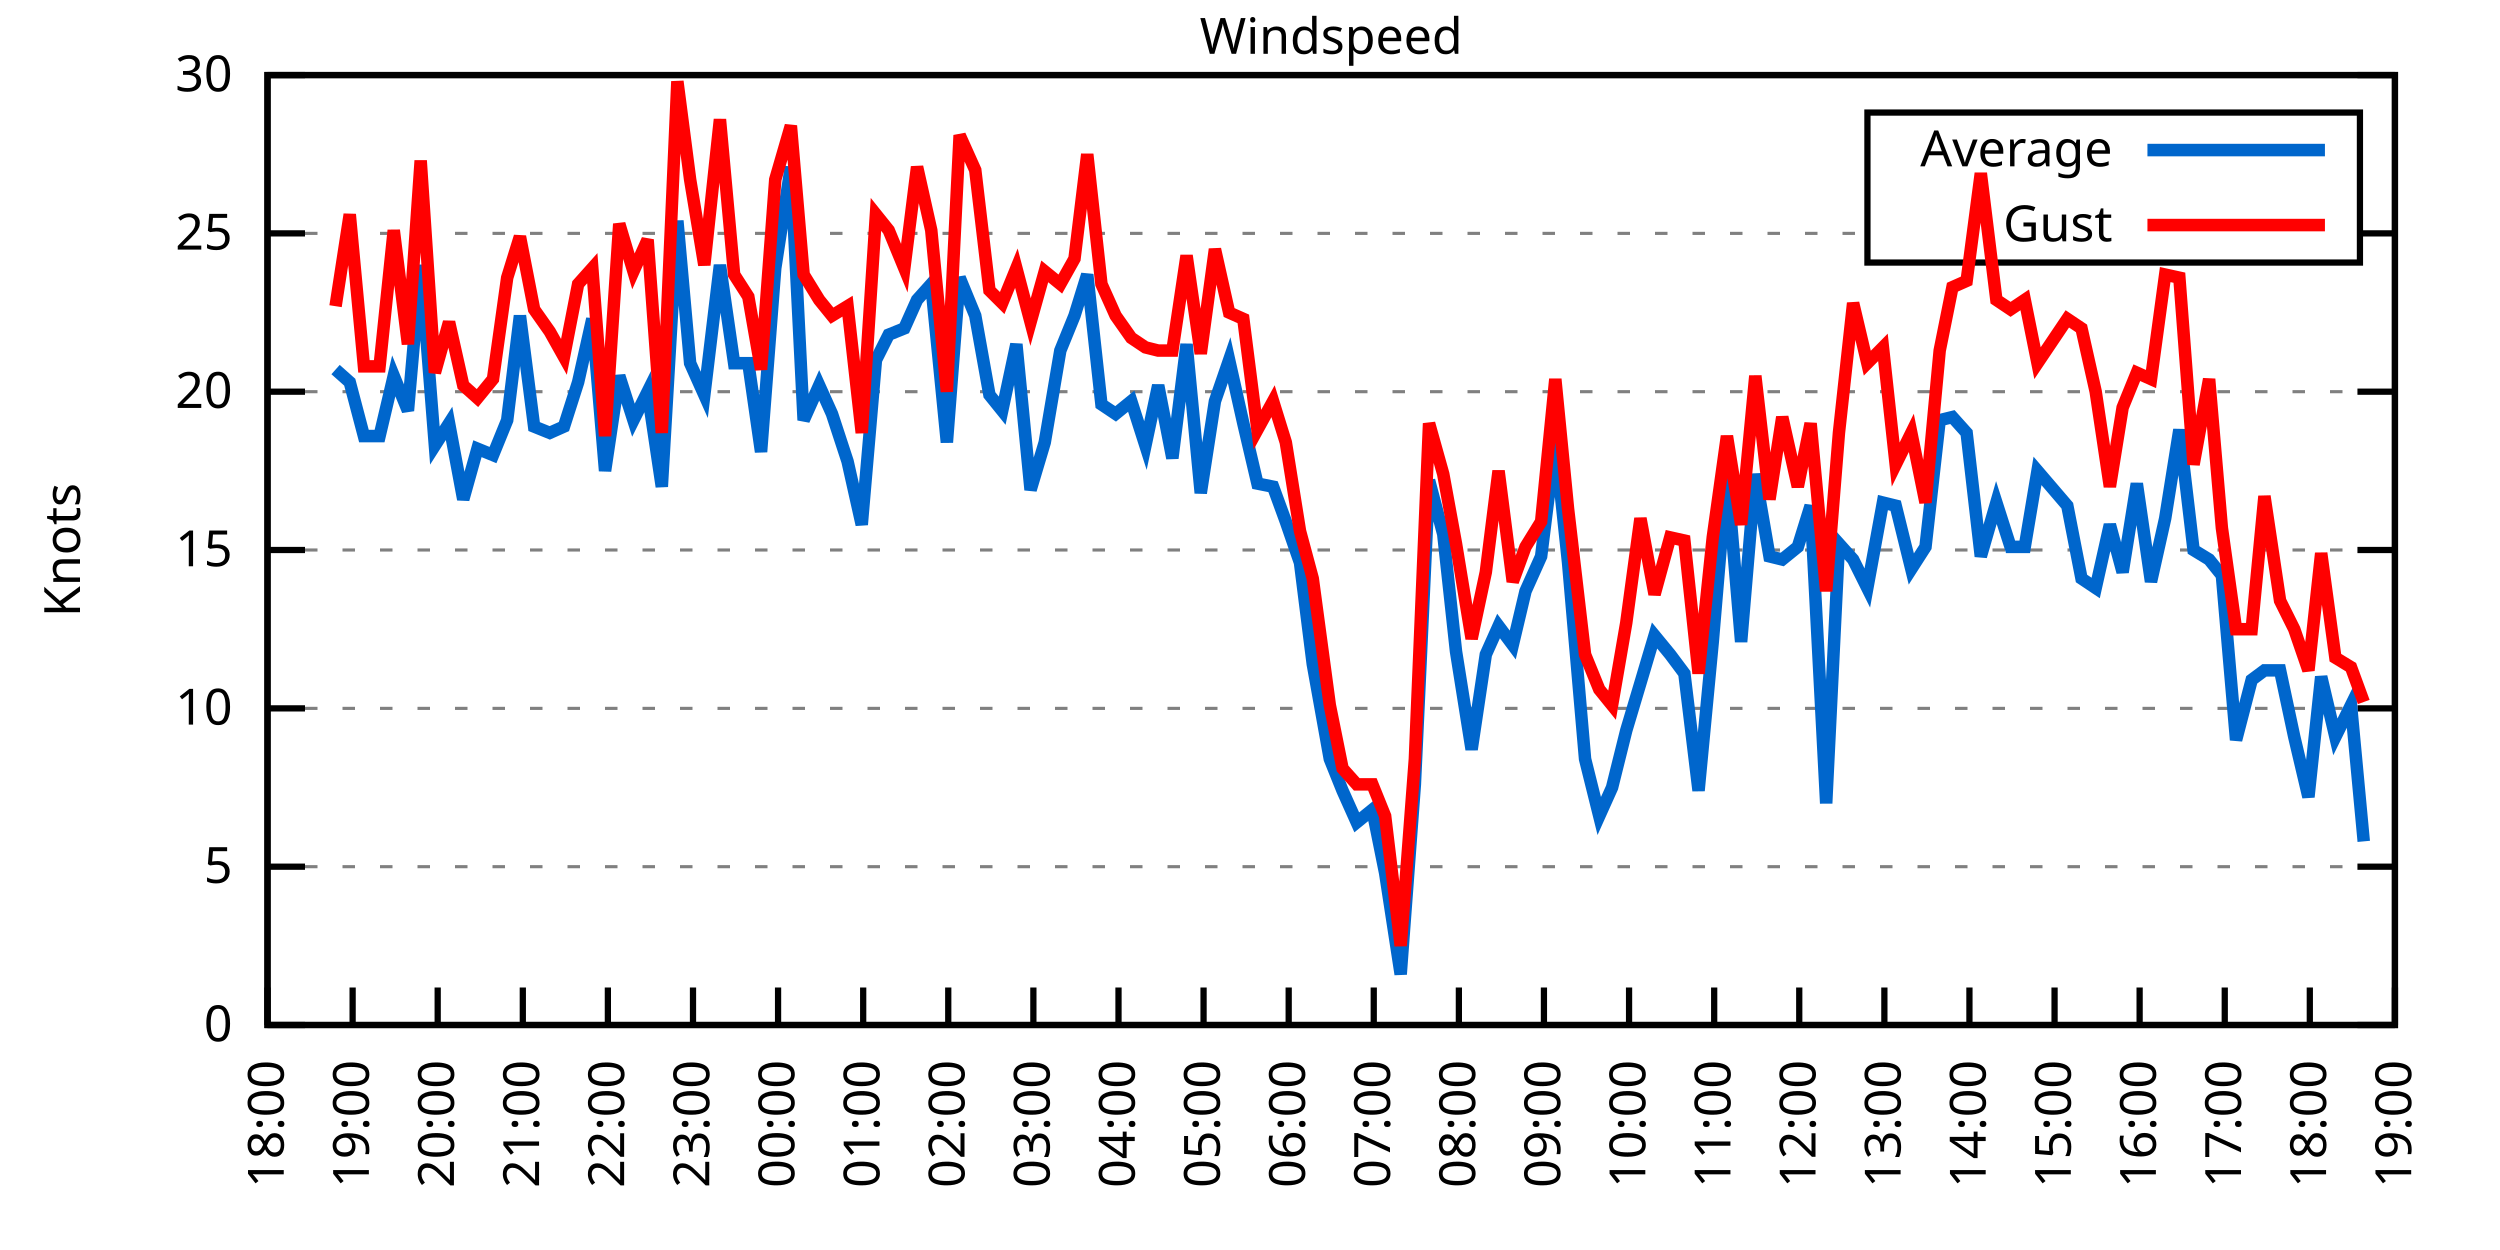
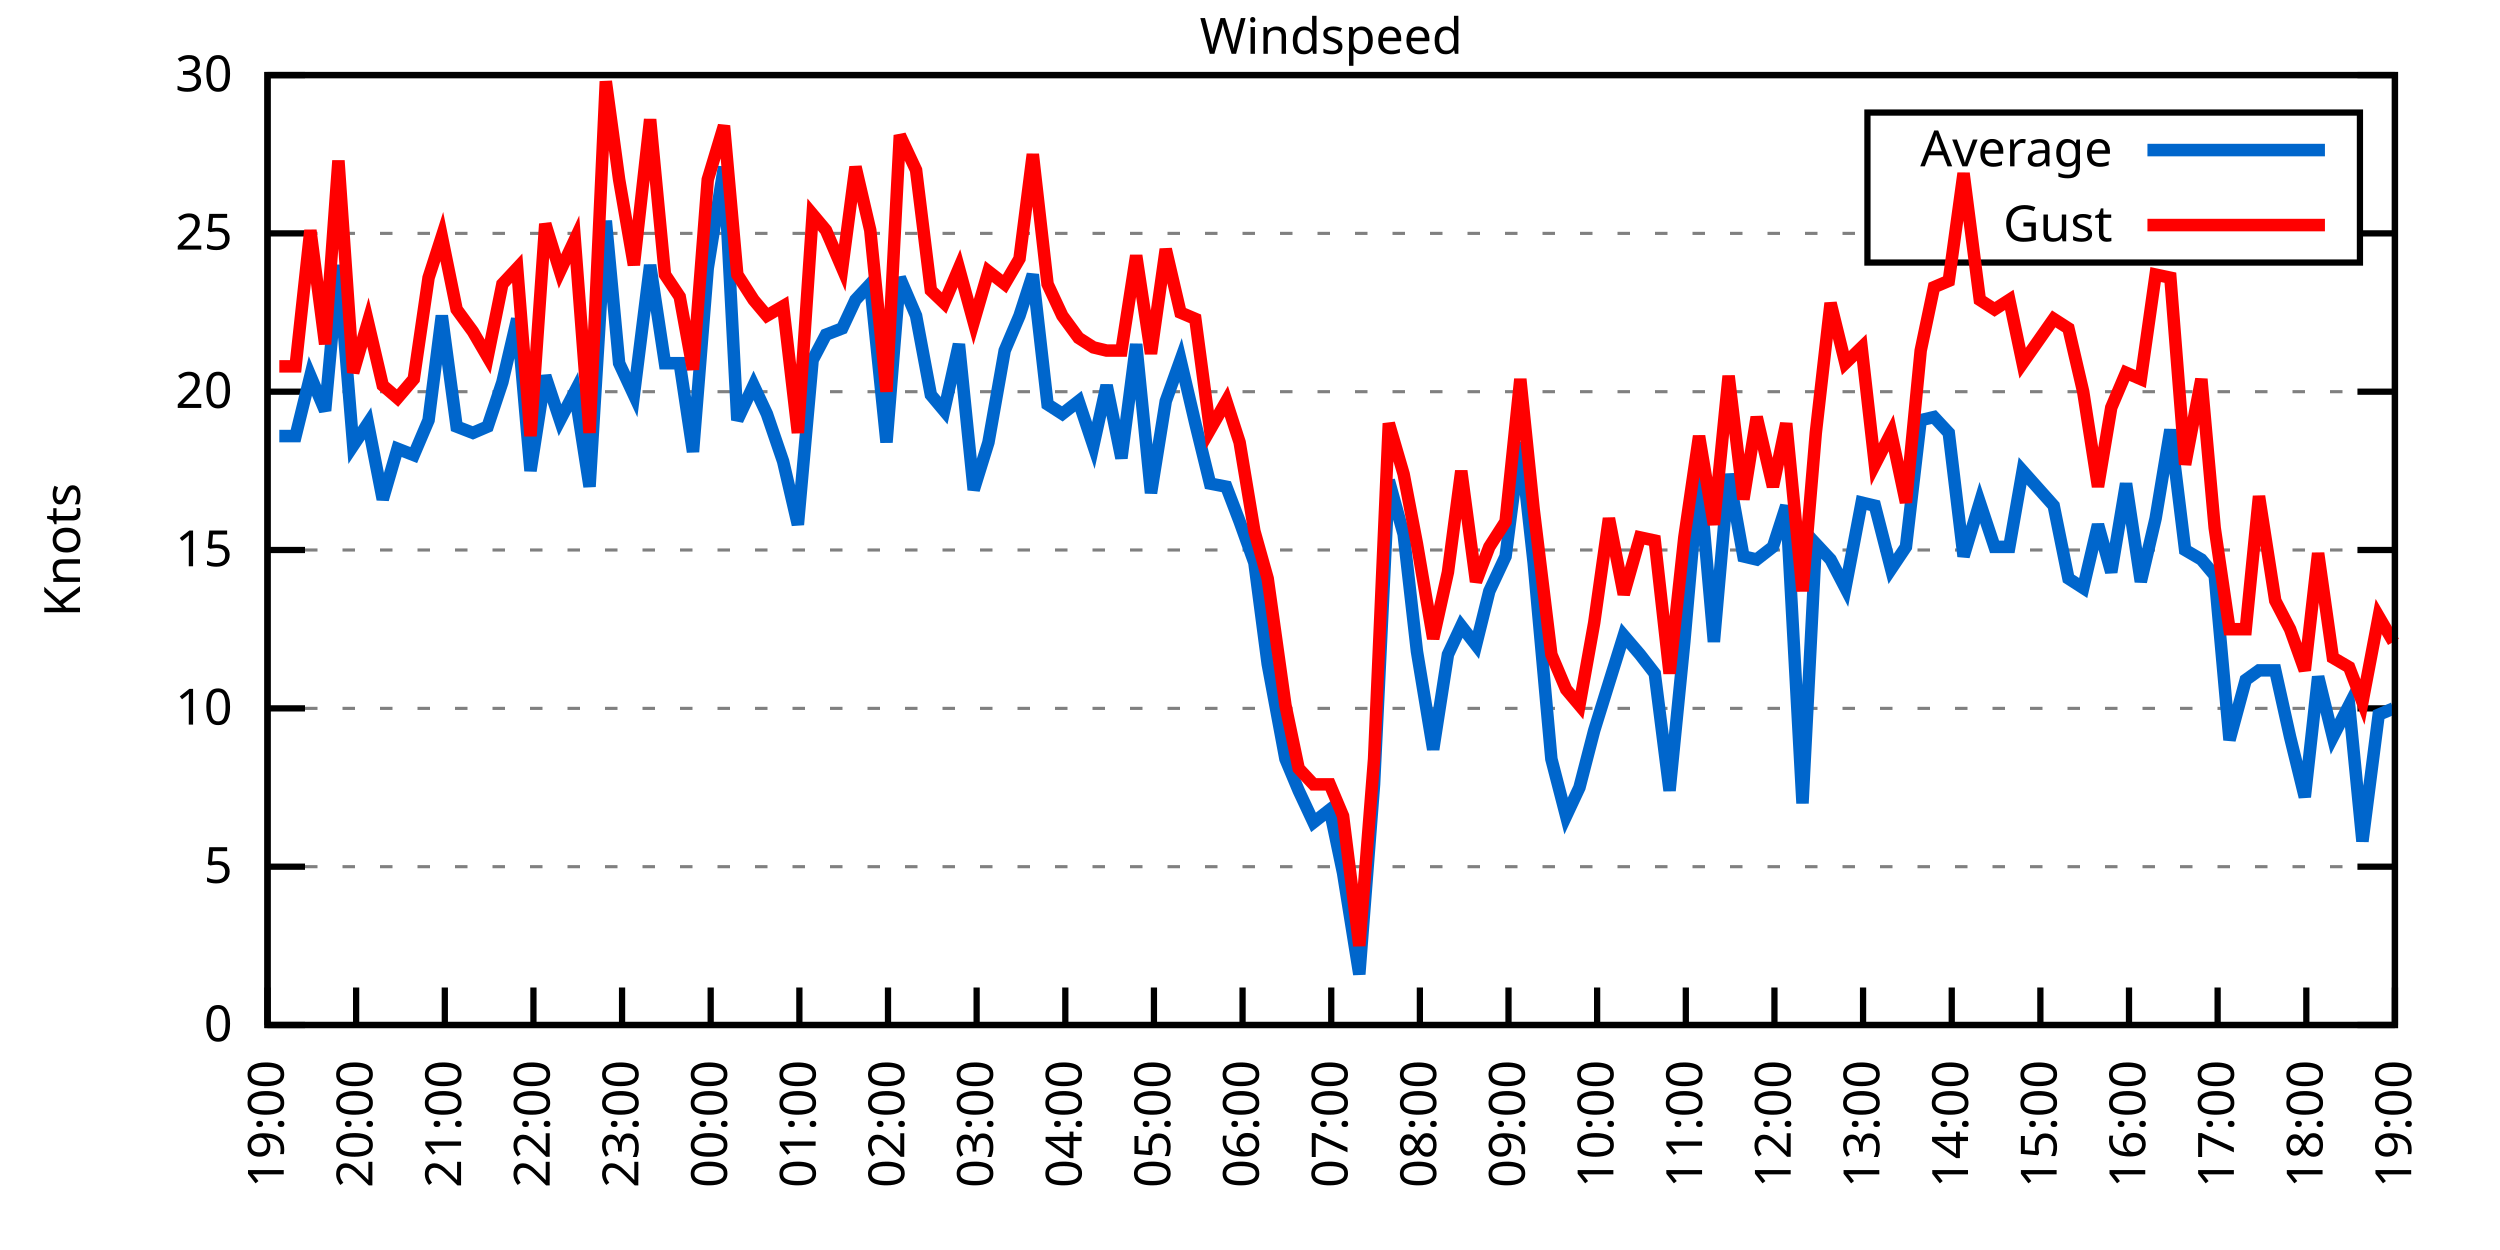
<svg xmlns="http://www.w3.org/2000/svg" xmlns:xlink="http://www.w3.org/1999/xlink" width="400" height="200" viewBox="0 0 400 200">
  <g id="gnuplot_canvas">
    <rect x="0" y="0" width="400" height="200" fill="none" />
    <defs>
      <circle id="gpDot" r="0.5" stroke-width="0.5" stroke="currentColor" />
      <path id="gpPt0" stroke-width="0.333" stroke="currentColor" d="M-1,0 h2 M0,-1 v2" />
      <path id="gpPt1" stroke-width="0.333" stroke="currentColor" d="M-1,-1 L1,1 M1,-1 L-1,1" />
      <path id="gpPt2" stroke-width="0.333" stroke="currentColor" d="M-1,0 L1,0 M0,-1 L0,1 M-1,-1 L1,1 M-1,1 L1,-1" />
      <rect id="gpPt3" stroke-width="0.333" stroke="currentColor" x="-1" y="-1" width="2" height="2" />
      <rect id="gpPt4" stroke-width="0.333" stroke="currentColor" fill="currentColor" x="-1" y="-1" width="2" height="2" />
      <circle id="gpPt5" stroke-width="0.333" stroke="currentColor" cx="0" cy="0" r="1" />
      <use xlink:href="#gpPt5" id="gpPt6" fill="currentColor" stroke="none" />
      <path id="gpPt7" stroke-width="0.333" stroke="currentColor" d="M0,-1.33 L-1.33,0.67 L1.33,0.67 z" />
      <use xlink:href="#gpPt7" id="gpPt8" fill="currentColor" stroke="none" />
      <use xlink:href="#gpPt7" id="gpPt9" stroke="currentColor" transform="rotate(180)" />
      <use xlink:href="#gpPt9" id="gpPt10" fill="currentColor" stroke="none" />
      <use xlink:href="#gpPt3" id="gpPt11" stroke="currentColor" transform="rotate(45)" />
      <use xlink:href="#gpPt11" id="gpPt12" fill="currentColor" stroke="none" />
      <path id="gpPt13" stroke-width="0.333" stroke="currentColor" d="M0,1.330 L1.265,0.411 L0.782,-1.067 L-0.782,-1.076 L-1.265,0.411 z" />
      <use xlink:href="#gpPt13" id="gpPt14" fill="currentColor" stroke="none" />
      <filter id="textbox" filterUnits="objectBoundingBox" x="0" y="0" height="1" width="1">
        <feFlood flood-color="white" flood-opacity="1" result="bgnd" />
        <feComposite in="SourceGraphic" in2="bgnd" operator="atop" />
      </filter>
      <filter id="greybox" filterUnits="objectBoundingBox" x="0" y="0" height="1" width="1">
        <feFlood flood-color="lightgrey" flood-opacity="1" result="grey" />
        <feComposite in="SourceGraphic" in2="grey" operator="atop" />
      </filter>
    </defs>
    <g fill="none" color="white" stroke="currentColor" stroke-width="1.00" stroke-linecap="butt" stroke-linejoin="miter">
</g>
    <g fill="none" color="black" stroke="currentColor" stroke-width="1.00" stroke-linecap="butt" stroke-linejoin="miter">
      <g stroke="none" shape-rendering="crispEdges">
        <polygon fill="rgb(255, 255, 255)" points="42.80,164.00 383.18,164.00 383.18,12.02 42.80,12.02 " />
      </g>
    </g>
    <g fill="none" color="black" stroke="currentColor" stroke-width="1.00" stroke-linecap="butt" stroke-linejoin="miter">
</g>
    <g fill="none" color="black" stroke="black" stroke-width="0.50" stroke-linecap="butt" stroke-linejoin="miter">
</g>
    <g fill="none" color="gray" stroke="currentColor" stroke-width="0.50" stroke-linecap="butt" stroke-linejoin="miter">
      <path stroke="gray" stroke-dasharray="2,4" class="gridline" d="M42.80,164.00 L383.19,164.00  " />
    </g>
    <g fill="none" color="gray" stroke="gray" stroke-width="1.00" stroke-linecap="butt" stroke-linejoin="miter">
</g>
    <g fill="none" color="black" stroke="currentColor" stroke-width="1.00" stroke-linecap="butt" stroke-linejoin="miter">
      <path stroke="black" d="M42.80,164.00 L48.80,164.00 M383.19,164.00 L377.19,164.00  " />
      <g transform="translate(37.20,166.60)" stroke="none" fill="black" font-family="Sans" font-size="8.00" text-anchor="end">
        <text>
          <tspan font-family="Sans"> 0</tspan>
        </text>
      </g>
    </g>
    <g fill="none" color="black" stroke="currentColor" stroke-width="1.00" stroke-linecap="butt" stroke-linejoin="miter">
</g>
    <g fill="none" color="black" stroke="black" stroke-width="0.50" stroke-linecap="butt" stroke-linejoin="miter">
</g>
    <g fill="none" color="gray" stroke="currentColor" stroke-width="0.50" stroke-linecap="butt" stroke-linejoin="miter">
      <path stroke="gray" stroke-dasharray="2,4" class="gridline" d="M42.80,138.67 L383.19,138.67  " />
    </g>
    <g fill="none" color="gray" stroke="gray" stroke-width="1.00" stroke-linecap="butt" stroke-linejoin="miter">
</g>
    <g fill="none" color="black" stroke="currentColor" stroke-width="1.00" stroke-linecap="butt" stroke-linejoin="miter">
      <path stroke="black" d="M42.80,138.67 L48.80,138.67 M383.19,138.67 L377.19,138.67  " />
      <g transform="translate(37.20,141.27)" stroke="none" fill="black" font-family="Sans" font-size="8.00" text-anchor="end">
        <text>
          <tspan font-family="Sans"> 5</tspan>
        </text>
      </g>
    </g>
    <g fill="none" color="black" stroke="currentColor" stroke-width="1.00" stroke-linecap="butt" stroke-linejoin="miter">
</g>
    <g fill="none" color="black" stroke="black" stroke-width="0.50" stroke-linecap="butt" stroke-linejoin="miter">
</g>
    <g fill="none" color="gray" stroke="currentColor" stroke-width="0.50" stroke-linecap="butt" stroke-linejoin="miter">
      <path stroke="gray" stroke-dasharray="2,4" class="gridline" d="M42.80,113.34 L383.19,113.34  " />
    </g>
    <g fill="none" color="gray" stroke="gray" stroke-width="1.00" stroke-linecap="butt" stroke-linejoin="miter">
</g>
    <g fill="none" color="black" stroke="currentColor" stroke-width="1.00" stroke-linecap="butt" stroke-linejoin="miter">
      <path stroke="black" d="M42.80,113.34 L48.80,113.34 M383.19,113.34 L377.19,113.34  " />
      <g transform="translate(37.20,115.94)" stroke="none" fill="black" font-family="Sans" font-size="8.00" text-anchor="end">
        <text>
          <tspan font-family="Sans"> 10</tspan>
        </text>
      </g>
    </g>
    <g fill="none" color="black" stroke="currentColor" stroke-width="1.00" stroke-linecap="butt" stroke-linejoin="miter">
</g>
    <g fill="none" color="black" stroke="black" stroke-width="0.50" stroke-linecap="butt" stroke-linejoin="miter">
</g>
    <g fill="none" color="gray" stroke="currentColor" stroke-width="0.50" stroke-linecap="butt" stroke-linejoin="miter">
      <path stroke="gray" stroke-dasharray="2,4" class="gridline" d="M42.80,88.00 L383.19,88.00  " />
    </g>
    <g fill="none" color="gray" stroke="gray" stroke-width="1.00" stroke-linecap="butt" stroke-linejoin="miter">
</g>
    <g fill="none" color="black" stroke="currentColor" stroke-width="1.00" stroke-linecap="butt" stroke-linejoin="miter">
      <path stroke="black" d="M42.80,88.00 L48.80,88.00 M383.19,88.00 L377.19,88.00  " />
      <g transform="translate(37.20,90.60)" stroke="none" fill="black" font-family="Sans" font-size="8.00" text-anchor="end">
        <text>
          <tspan font-family="Sans"> 15</tspan>
        </text>
      </g>
    </g>
    <g fill="none" color="black" stroke="currentColor" stroke-width="1.00" stroke-linecap="butt" stroke-linejoin="miter">
</g>
    <g fill="none" color="black" stroke="black" stroke-width="0.50" stroke-linecap="butt" stroke-linejoin="miter">
</g>
    <g fill="none" color="gray" stroke="currentColor" stroke-width="0.50" stroke-linecap="butt" stroke-linejoin="miter">
      <path stroke="gray" stroke-dasharray="2,4" class="gridline" d="M42.80,62.67 L383.19,62.67  " />
    </g>
    <g fill="none" color="gray" stroke="gray" stroke-width="1.00" stroke-linecap="butt" stroke-linejoin="miter">
</g>
    <g fill="none" color="black" stroke="currentColor" stroke-width="1.00" stroke-linecap="butt" stroke-linejoin="miter">
      <path stroke="black" d="M42.80,62.67 L48.80,62.67 M383.19,62.67 L377.19,62.67  " />
      <g transform="translate(37.20,65.27)" stroke="none" fill="black" font-family="Sans" font-size="8.00" text-anchor="end">
        <text>
          <tspan font-family="Sans"> 20</tspan>
        </text>
      </g>
    </g>
    <g fill="none" color="black" stroke="currentColor" stroke-width="1.00" stroke-linecap="butt" stroke-linejoin="miter">
</g>
    <g fill="none" color="black" stroke="black" stroke-width="0.50" stroke-linecap="butt" stroke-linejoin="miter">
</g>
    <g fill="none" color="gray" stroke="currentColor" stroke-width="0.50" stroke-linecap="butt" stroke-linejoin="miter">
      <path stroke="gray" stroke-dasharray="2,4" class="gridline" d="M42.80,37.34 L298.79,37.34 M377.59,37.34 L383.19,37.34  " />
    </g>
    <g fill="none" color="gray" stroke="gray" stroke-width="1.00" stroke-linecap="butt" stroke-linejoin="miter">
</g>
    <g fill="none" color="black" stroke="currentColor" stroke-width="1.00" stroke-linecap="butt" stroke-linejoin="miter">
      <path stroke="black" d="M42.80,37.34 L48.80,37.34 M383.19,37.34 L377.19,37.34  " />
      <g transform="translate(37.20,39.94)" stroke="none" fill="black" font-family="Sans" font-size="8.00" text-anchor="end">
        <text>
          <tspan font-family="Sans"> 25</tspan>
        </text>
      </g>
    </g>
    <g fill="none" color="black" stroke="currentColor" stroke-width="1.00" stroke-linecap="butt" stroke-linejoin="miter">
</g>
    <g fill="none" color="black" stroke="black" stroke-width="0.50" stroke-linecap="butt" stroke-linejoin="miter">
</g>
    <g fill="none" color="gray" stroke="currentColor" stroke-width="0.50" stroke-linecap="butt" stroke-linejoin="miter">
      <path stroke="gray" stroke-dasharray="2,4" class="gridline" d="M42.80,12.01 L383.19,12.01  " />
    </g>
    <g fill="none" color="gray" stroke="gray" stroke-width="1.00" stroke-linecap="butt" stroke-linejoin="miter">
</g>
    <g fill="none" color="black" stroke="currentColor" stroke-width="1.00" stroke-linecap="butt" stroke-linejoin="miter">
      <path stroke="black" d="M42.80,12.01 L48.80,12.01 M383.19,12.01 L377.19,12.01  " />
      <g transform="translate(37.20,14.61)" stroke="none" fill="black" font-family="Sans" font-size="8.00" text-anchor="end">
        <text>
          <tspan font-family="Sans"> 30</tspan>
        </text>
      </g>
    </g>
    <g fill="none" color="black" stroke="currentColor" stroke-width="1.00" stroke-linecap="butt" stroke-linejoin="miter">
      <path stroke="black" d="M42.80,164.00 L42.80,158.00  " />
      <g transform="translate(45.40,169.60) rotate(270.00)" stroke="none" fill="black" font-family="Sans" font-size="8.00" text-anchor="end">
        <text>
-           <tspan font-family="Sans">18:00</tspan>
-         </text>
-       </g>
-     </g>
-     <g fill="none" color="black" stroke="currentColor" stroke-width="1.00" stroke-linecap="butt" stroke-linejoin="miter">
-       <path stroke="black" d="M56.42,164.00 L56.42,158.00  " />
-       <g transform="translate(59.02,169.60) rotate(270.00)" stroke="none" fill="black" font-family="Sans" font-size="8.00" text-anchor="end">
-         <text>
          <tspan font-family="Sans">19:00</tspan>
        </text>
      </g>
    </g>
    <g fill="none" color="black" stroke="currentColor" stroke-width="1.00" stroke-linecap="butt" stroke-linejoin="miter">
-       <path stroke="black" d="M70.03,164.00 L70.03,158.00  " />
-       <g transform="translate(72.63,169.60) rotate(270.00)" stroke="none" fill="black" font-family="Sans" font-size="8.00" text-anchor="end">
+       <path stroke="black" d="M56.98,164.00 L56.98,158.00  " />
+       <g transform="translate(59.58,169.60) rotate(270.00)" stroke="none" fill="black" font-family="Sans" font-size="8.00" text-anchor="end">
        <text>
          <tspan font-family="Sans">20:00</tspan>
        </text>
      </g>
    </g>
    <g fill="none" color="black" stroke="currentColor" stroke-width="1.00" stroke-linecap="butt" stroke-linejoin="miter">
-       <path stroke="black" d="M83.65,164.00 L83.65,158.00  " />
-       <g transform="translate(86.25,169.60) rotate(270.00)" stroke="none" fill="black" font-family="Sans" font-size="8.00" text-anchor="end">
+       <path stroke="black" d="M71.17,164.00 L71.17,158.00  " />
+       <g transform="translate(73.77,169.60) rotate(270.00)" stroke="none" fill="black" font-family="Sans" font-size="8.00" text-anchor="end">
        <text>
          <tspan font-family="Sans">21:00</tspan>
        </text>
      </g>
    </g>
    <g fill="none" color="black" stroke="currentColor" stroke-width="1.00" stroke-linecap="butt" stroke-linejoin="miter">
-       <path stroke="black" d="M97.26,164.00 L97.26,158.00  " />
-       <g transform="translate(99.86,169.60) rotate(270.00)" stroke="none" fill="black" font-family="Sans" font-size="8.00" text-anchor="end">
+       <path stroke="black" d="M85.35,164.00 L85.35,158.00  " />
+       <g transform="translate(87.95,169.60) rotate(270.00)" stroke="none" fill="black" font-family="Sans" font-size="8.00" text-anchor="end">
        <text>
          <tspan font-family="Sans">22:00</tspan>
        </text>
      </g>
    </g>
    <g fill="none" color="black" stroke="currentColor" stroke-width="1.00" stroke-linecap="butt" stroke-linejoin="miter">
-       <path stroke="black" d="M110.88,164.00 L110.88,158.00  " />
-       <g transform="translate(113.48,169.60) rotate(270.00)" stroke="none" fill="black" font-family="Sans" font-size="8.00" text-anchor="end">
+       <path stroke="black" d="M99.53,164.00 L99.53,158.00  " />
+       <g transform="translate(102.13,169.60) rotate(270.00)" stroke="none" fill="black" font-family="Sans" font-size="8.00" text-anchor="end">
        <text>
          <tspan font-family="Sans">23:00</tspan>
        </text>
      </g>
    </g>
    <g fill="none" color="black" stroke="currentColor" stroke-width="1.00" stroke-linecap="butt" stroke-linejoin="miter">
-       <path stroke="black" d="M124.49,164.00 L124.49,158.00  " />
-       <g transform="translate(127.09,169.60) rotate(270.00)" stroke="none" fill="black" font-family="Sans" font-size="8.00" text-anchor="end">
+       <path stroke="black" d="M113.71,164.00 L113.71,158.00  " />
+       <g transform="translate(116.31,169.60) rotate(270.00)" stroke="none" fill="black" font-family="Sans" font-size="8.00" text-anchor="end">
        <text>
          <tspan font-family="Sans">00:00</tspan>
        </text>
      </g>
    </g>
    <g fill="none" color="black" stroke="currentColor" stroke-width="1.00" stroke-linecap="butt" stroke-linejoin="miter">
-       <path stroke="black" d="M138.11,164.00 L138.11,158.00  " />
-       <g transform="translate(140.71,169.60) rotate(270.00)" stroke="none" fill="black" font-family="Sans" font-size="8.00" text-anchor="end">
+       <path stroke="black" d="M127.90,164.00 L127.90,158.00  " />
+       <g transform="translate(130.50,169.60) rotate(270.00)" stroke="none" fill="black" font-family="Sans" font-size="8.00" text-anchor="end">
        <text>
          <tspan font-family="Sans">01:00</tspan>
        </text>
      </g>
    </g>
    <g fill="none" color="black" stroke="currentColor" stroke-width="1.00" stroke-linecap="butt" stroke-linejoin="miter">
-       <path stroke="black" d="M151.72,164.00 L151.72,158.00  " />
-       <g transform="translate(154.32,169.60) rotate(270.00)" stroke="none" fill="black" font-family="Sans" font-size="8.00" text-anchor="end">
+       <path stroke="black" d="M142.08,164.00 L142.08,158.00  " />
+       <g transform="translate(144.68,169.60) rotate(270.00)" stroke="none" fill="black" font-family="Sans" font-size="8.00" text-anchor="end">
        <text>
          <tspan font-family="Sans">02:00</tspan>
        </text>
      </g>
    </g>
    <g fill="none" color="black" stroke="currentColor" stroke-width="1.00" stroke-linecap="butt" stroke-linejoin="miter">
-       <path stroke="black" d="M165.34,164.00 L165.34,158.00  " />
-       <g transform="translate(167.94,169.60) rotate(270.00)" stroke="none" fill="black" font-family="Sans" font-size="8.00" text-anchor="end">
+       <path stroke="black" d="M156.26,164.00 L156.26,158.00  " />
+       <g transform="translate(158.86,169.60) rotate(270.00)" stroke="none" fill="black" font-family="Sans" font-size="8.00" text-anchor="end">
        <text>
          <tspan font-family="Sans">03:00</tspan>
        </text>
      </g>
    </g>
    <g fill="none" color="black" stroke="currentColor" stroke-width="1.00" stroke-linecap="butt" stroke-linejoin="miter">
-       <path stroke="black" d="M178.96,164.00 L178.96,158.00  " />
-       <g transform="translate(181.56,169.60) rotate(270.00)" stroke="none" fill="black" font-family="Sans" font-size="8.00" text-anchor="end">
+       <path stroke="black" d="M170.45,164.00 L170.45,158.00  " />
+       <g transform="translate(173.05,169.60) rotate(270.00)" stroke="none" fill="black" font-family="Sans" font-size="8.00" text-anchor="end">
        <text>
          <tspan font-family="Sans">04:00</tspan>
        </text>
      </g>
    </g>
    <g fill="none" color="black" stroke="currentColor" stroke-width="1.00" stroke-linecap="butt" stroke-linejoin="miter">
-       <path stroke="black" d="M192.57,164.00 L192.57,158.00  " />
-       <g transform="translate(195.17,169.60) rotate(270.00)" stroke="none" fill="black" font-family="Sans" font-size="8.00" text-anchor="end">
+       <path stroke="black" d="M184.63,164.00 L184.63,158.00  " />
+       <g transform="translate(187.23,169.60) rotate(270.00)" stroke="none" fill="black" font-family="Sans" font-size="8.00" text-anchor="end">
        <text>
          <tspan font-family="Sans">05:00</tspan>
        </text>
      </g>
    </g>
    <g fill="none" color="black" stroke="currentColor" stroke-width="1.00" stroke-linecap="butt" stroke-linejoin="miter">
-       <path stroke="black" d="M206.19,164.00 L206.19,158.00  " />
-       <g transform="translate(208.79,169.60) rotate(270.00)" stroke="none" fill="black" font-family="Sans" font-size="8.00" text-anchor="end">
+       <path stroke="black" d="M198.81,164.00 L198.81,158.00  " />
+       <g transform="translate(201.41,169.60) rotate(270.00)" stroke="none" fill="black" font-family="Sans" font-size="8.00" text-anchor="end">
        <text>
          <tspan font-family="Sans">06:00</tspan>
        </text>
      </g>
    </g>
    <g fill="none" color="black" stroke="currentColor" stroke-width="1.00" stroke-linecap="butt" stroke-linejoin="miter">
-       <path stroke="black" d="M219.80,164.00 L219.80,158.00  " />
-       <g transform="translate(222.40,169.60) rotate(270.00)" stroke="none" fill="black" font-family="Sans" font-size="8.00" text-anchor="end">
+       <path stroke="black" d="M213.00,164.00 L213.00,158.00  " />
+       <g transform="translate(215.60,169.60) rotate(270.00)" stroke="none" fill="black" font-family="Sans" font-size="8.00" text-anchor="end">
        <text>
          <tspan font-family="Sans">07:00</tspan>
        </text>
      </g>
    </g>
    <g fill="none" color="black" stroke="currentColor" stroke-width="1.00" stroke-linecap="butt" stroke-linejoin="miter">
-       <path stroke="black" d="M233.42,164.00 L233.42,158.00  " />
-       <g transform="translate(236.02,169.60) rotate(270.00)" stroke="none" fill="black" font-family="Sans" font-size="8.00" text-anchor="end">
+       <path stroke="black" d="M227.18,164.00 L227.18,158.00  " />
+       <g transform="translate(229.78,169.60) rotate(270.00)" stroke="none" fill="black" font-family="Sans" font-size="8.00" text-anchor="end">
        <text>
          <tspan font-family="Sans">08:00</tspan>
        </text>
      </g>
    </g>
    <g fill="none" color="black" stroke="currentColor" stroke-width="1.00" stroke-linecap="butt" stroke-linejoin="miter">
-       <path stroke="black" d="M247.03,164.00 L247.03,158.00  " />
-       <g transform="translate(249.63,169.60) rotate(270.00)" stroke="none" fill="black" font-family="Sans" font-size="8.00" text-anchor="end">
+       <path stroke="black" d="M241.36,164.00 L241.36,158.00  " />
+       <g transform="translate(243.96,169.60) rotate(270.00)" stroke="none" fill="black" font-family="Sans" font-size="8.00" text-anchor="end">
        <text>
          <tspan font-family="Sans">09:00</tspan>
        </text>
      </g>
    </g>
    <g fill="none" color="black" stroke="currentColor" stroke-width="1.00" stroke-linecap="butt" stroke-linejoin="miter">
-       <path stroke="black" d="M260.65,164.00 L260.65,158.00  " />
-       <g transform="translate(263.25,169.60) rotate(270.00)" stroke="none" fill="black" font-family="Sans" font-size="8.00" text-anchor="end">
+       <path stroke="black" d="M255.54,164.00 L255.54,158.00  " />
+       <g transform="translate(258.14,169.60) rotate(270.00)" stroke="none" fill="black" font-family="Sans" font-size="8.00" text-anchor="end">
        <text>
          <tspan font-family="Sans">10:00</tspan>
        </text>
      </g>
    </g>
    <g fill="none" color="black" stroke="currentColor" stroke-width="1.00" stroke-linecap="butt" stroke-linejoin="miter">
-       <path stroke="black" d="M274.27,164.00 L274.27,158.00  " />
-       <g transform="translate(276.87,169.60) rotate(270.00)" stroke="none" fill="black" font-family="Sans" font-size="8.00" text-anchor="end">
+       <path stroke="black" d="M269.73,164.00 L269.73,158.00  " />
+       <g transform="translate(272.33,169.60) rotate(270.00)" stroke="none" fill="black" font-family="Sans" font-size="8.00" text-anchor="end">
        <text>
          <tspan font-family="Sans">11:00</tspan>
        </text>
      </g>
    </g>
    <g fill="none" color="black" stroke="currentColor" stroke-width="1.00" stroke-linecap="butt" stroke-linejoin="miter">
-       <path stroke="black" d="M287.88,164.00 L287.88,158.00  " />
-       <g transform="translate(290.48,169.60) rotate(270.00)" stroke="none" fill="black" font-family="Sans" font-size="8.00" text-anchor="end">
+       <path stroke="black" d="M283.91,164.00 L283.91,158.00  " />
+       <g transform="translate(286.51,169.60) rotate(270.00)" stroke="none" fill="black" font-family="Sans" font-size="8.00" text-anchor="end">
        <text>
          <tspan font-family="Sans">12:00</tspan>
        </text>
      </g>
    </g>
    <g fill="none" color="black" stroke="currentColor" stroke-width="1.00" stroke-linecap="butt" stroke-linejoin="miter">
-       <path stroke="black" d="M301.50,164.00 L301.50,158.00  " />
-       <g transform="translate(304.10,169.60) rotate(270.00)" stroke="none" fill="black" font-family="Sans" font-size="8.00" text-anchor="end">
+       <path stroke="black" d="M298.09,164.00 L298.09,158.00  " />
+       <g transform="translate(300.69,169.60) rotate(270.00)" stroke="none" fill="black" font-family="Sans" font-size="8.00" text-anchor="end">
        <text>
          <tspan font-family="Sans">13:00</tspan>
        </text>
      </g>
    </g>
    <g fill="none" color="black" stroke="currentColor" stroke-width="1.00" stroke-linecap="butt" stroke-linejoin="miter">
-       <path stroke="black" d="M315.11,164.00 L315.11,158.00  " />
-       <g transform="translate(317.71,169.60) rotate(270.00)" stroke="none" fill="black" font-family="Sans" font-size="8.00" text-anchor="end">
+       <path stroke="black" d="M312.28,164.00 L312.28,158.00  " />
+       <g transform="translate(314.88,169.60) rotate(270.00)" stroke="none" fill="black" font-family="Sans" font-size="8.00" text-anchor="end">
        <text>
          <tspan font-family="Sans">14:00</tspan>
        </text>
      </g>
    </g>
    <g fill="none" color="black" stroke="currentColor" stroke-width="1.00" stroke-linecap="butt" stroke-linejoin="miter">
-       <path stroke="black" d="M328.73,164.00 L328.73,158.00  " />
-       <g transform="translate(331.33,169.60) rotate(270.00)" stroke="none" fill="black" font-family="Sans" font-size="8.00" text-anchor="end">
+       <path stroke="black" d="M326.46,164.00 L326.46,158.00  " />
+       <g transform="translate(329.06,169.60) rotate(270.00)" stroke="none" fill="black" font-family="Sans" font-size="8.00" text-anchor="end">
        <text>
          <tspan font-family="Sans">15:00</tspan>
        </text>
      </g>
    </g>
    <g fill="none" color="black" stroke="currentColor" stroke-width="1.00" stroke-linecap="butt" stroke-linejoin="miter">
-       <path stroke="black" d="M342.34,164.00 L342.34,158.00  " />
-       <g transform="translate(344.94,169.60) rotate(270.00)" stroke="none" fill="black" font-family="Sans" font-size="8.00" text-anchor="end">
+       <path stroke="black" d="M340.64,164.00 L340.64,158.00  " />
+       <g transform="translate(343.24,169.60) rotate(270.00)" stroke="none" fill="black" font-family="Sans" font-size="8.00" text-anchor="end">
        <text>
          <tspan font-family="Sans">16:00</tspan>
        </text>
      </g>
    </g>
    <g fill="none" color="black" stroke="currentColor" stroke-width="1.00" stroke-linecap="butt" stroke-linejoin="miter">
-       <path stroke="black" d="M355.96,164.00 L355.96,158.00  " />
-       <g transform="translate(358.56,169.60) rotate(270.00)" stroke="none" fill="black" font-family="Sans" font-size="8.00" text-anchor="end">
+       <path stroke="black" d="M354.82,164.00 L354.82,158.00  " />
+       <g transform="translate(357.42,169.60) rotate(270.00)" stroke="none" fill="black" font-family="Sans" font-size="8.00" text-anchor="end">
        <text>
          <tspan font-family="Sans">17:00</tspan>
        </text>
      </g>
    </g>
    <g fill="none" color="black" stroke="currentColor" stroke-width="1.00" stroke-linecap="butt" stroke-linejoin="miter">
-       <path stroke="black" d="M369.57,164.00 L369.57,158.00  " />
-       <g transform="translate(372.17,169.60) rotate(270.00)" stroke="none" fill="black" font-family="Sans" font-size="8.00" text-anchor="end">
+       <path stroke="black" d="M369.01,164.00 L369.01,158.00  " />
+       <g transform="translate(371.61,169.60) rotate(270.00)" stroke="none" fill="black" font-family="Sans" font-size="8.00" text-anchor="end">
        <text>
          <tspan font-family="Sans">18:00</tspan>
        </text>
      </g>
    </g>
    <g fill="none" color="black" stroke="currentColor" stroke-width="1.00" stroke-linecap="butt" stroke-linejoin="miter">
      <path stroke="black" d="M383.19,164.00 L383.19,158.00  " />
      <g transform="translate(385.79,169.60) rotate(270.00)" stroke="none" fill="black" font-family="Sans" font-size="8.00" text-anchor="end">
        <text>
          <tspan font-family="Sans">19:00</tspan>
        </text>
      </g>
    </g>
    <g fill="none" color="black" stroke="currentColor" stroke-width="1.00" stroke-linecap="butt" stroke-linejoin="miter">
</g>
    <g fill="none" color="black" stroke="currentColor" stroke-width="1.00" stroke-linecap="butt" stroke-linejoin="miter">
      <path stroke="black" d="M42.80,12.01 L42.80,164.00 L383.19,164.00 L383.19,12.01 L42.80,12.01 Z  " />
    </g>
    <g fill="none" color="black" stroke="currentColor" stroke-width="1.00" stroke-linecap="butt" stroke-linejoin="miter">
</g>
    <g fill="none" color="black" stroke="currentColor" stroke-width="1.00" stroke-linecap="butt" stroke-linejoin="miter">
      <path stroke="black" d="M298.79,42.01 L298.79,18.01 L377.59,18.01 L377.59,42.01 L298.79,42.01 Z  " />
    </g>
    <g id="Windspeed_plot_1">
      <g fill="none" color="white" stroke="black" stroke-width="2.00" stroke-linecap="butt" stroke-linejoin="miter">
</g>
      <g fill="none" color="black" stroke="currentColor" stroke-width="2.00" stroke-linecap="butt" stroke-linejoin="miter">
        <g transform="translate(337.99,26.61)" stroke="none" fill="black" font-family="Sans" font-size="8.00" text-anchor="end">
          <text>
            <tspan font-family="Sans">Average</tspan>
          </text>
        </g>
      </g>
      <g fill="none" color="black" stroke="currentColor" stroke-width="2.00" stroke-linecap="butt" stroke-linejoin="miter">
-         <path stroke="rgb(  0, 102, 204)" d="M343.59,24.01 L371.99,24.01 M53.69,59.13 L55.96,61.15 L58.23,69.77 L60.73,69.77 L63.00,60.14 L65.27,65.71   L67.31,42.41 L69.58,71.29 L71.85,67.74 L74.12,79.90 L76.39,71.79 L78.88,72.81 L81.15,67.23 L83.19,50.51   L85.46,68.25 L87.96,69.26 L90.23,68.25 L92.50,61.15 L94.77,51.02 L96.81,75.34 L99.08,60.14 L101.35,67.23   L103.62,62.67 L105.89,77.87 L108.38,35.32 L110.42,58.11 L112.69,63.18 L115.19,42.41 L117.46,58.11 L119.73,58.11   L121.77,72.30 L124.04,42.91 L126.54,26.70 L128.58,67.23 L131.07,61.66 L133.12,66.22 L135.61,73.82 L137.88,83.95   L140.15,57.61 L142.19,53.55 L144.69,52.54 L146.73,47.98 L149.00,45.45 L151.50,70.78 L153.54,44.43 L156.04,50.51   L158.31,63.18 L160.35,65.71 L162.62,55.07 L164.89,78.38 L167.16,70.78 L169.65,56.09 L171.92,50.51 L173.96,43.93   L176.23,64.70 L178.50,66.22 L181.00,64.19 L183.27,71.29 L185.31,61.66 L187.58,73.31 L189.85,55.07 L192.12,78.89   L194.39,64.19 L196.66,57.61 L198.93,67.74 L201.19,77.37 L203.69,77.87 L205.73,83.45 L208.00,90.03 L210.04,106.24   L212.77,121.44 L214.81,126.51 L217.08,131.58 L219.58,129.55 L221.62,139.68 L224.11,155.89 L226.38,125.50 L228.65,76.86   L230.92,85.47 L232.96,104.22 L235.46,119.92 L237.73,104.72 L239.77,100.16 L242.04,103.20 L244.08,94.59 L246.58,89.02   L248.85,70.78 L250.89,90.03 L253.61,121.44 L255.88,130.56 L257.93,126.00 L260.20,116.88 L262.47,109.28 L264.73,101.68   L267.23,104.72 L269.50,107.76 L271.77,126.51 L274.04,102.70 L276.31,75.85 L278.58,102.70 L280.85,75.85 L283.12,89.02   L285.16,89.52 L287.65,87.50 L289.70,80.91 L292.19,128.54 L294.23,86.99 L296.50,89.52 L298.77,94.08 L301.27,80.41   L303.31,80.91 L305.81,91.04 L308.08,87.50 L310.35,67.23 L312.39,66.73 L314.66,69.26 L316.93,89.02 L319.42,80.41   L321.69,87.50 L323.96,87.50 L326.00,75.34 L330.77,80.91 L333.04,92.56 L335.31,94.08 L337.58,83.95 L339.62,91.55   L341.89,77.37 L344.16,93.07 L346.43,82.94 L348.70,68.75 L350.97,88.00 L353.46,89.52 L355.50,92.06 L357.77,118.40   L360.27,108.78 L362.31,107.26 L364.81,107.26 L367.08,117.90 L369.35,127.52 L371.39,108.27 L373.66,117.90 L376.16,112.83   L378.20,134.62  " />
+         <path stroke="rgb(  0, 102, 204)" d="M343.59,24.01 L371.99,24.01 M44.69,69.77 L47.29,69.77 L49.66,60.14 L52.02,65.71 L54.15,42.41 L56.51,71.29   L58.87,67.74 L61.24,79.90 L63.60,71.79 L66.20,72.81 L68.57,67.23 L70.69,50.51 L73.06,68.25 L75.66,69.26   L78.02,68.25 L80.38,61.15 L82.75,51.02 L84.88,75.34 L87.24,60.14 L89.60,67.23 L91.97,62.67 L94.33,77.87   L96.93,35.32 L99.06,58.11 L101.42,63.18 L104.02,42.41 L106.39,58.11 L108.75,58.11 L110.88,72.30 L113.24,42.91   L115.84,26.70 L117.97,67.23 L120.57,61.66 L122.70,66.22 L125.30,73.82 L127.66,83.95 L130.02,57.61 L132.15,53.55   L134.75,52.54 L136.88,47.98 L139.24,45.45 L141.84,70.78 L143.97,44.43 L146.57,50.51 L148.94,63.18 L151.06,65.71   L153.43,55.07 L155.79,78.38 L158.15,70.78 L160.75,56.09 L163.12,50.51 L165.25,43.93 L167.61,64.70 L169.97,66.22   L172.57,64.19 L174.94,71.29 L177.06,61.66 L179.43,73.31 L181.79,55.07 L184.16,78.89 L186.52,64.19 L188.88,57.61   L191.25,67.74 L193.61,77.37 L196.21,77.87 L198.34,83.45 L200.70,90.03 L202.83,106.24 L205.67,121.44 L207.79,126.51   L210.16,131.58 L212.76,129.55 L214.89,139.68 L217.49,155.89 L219.85,125.50 L222.21,76.86 L224.58,85.47 L226.71,104.22   L229.31,119.92 L231.67,104.72 L233.80,100.16 L236.16,103.20 L238.29,94.59 L240.89,89.02 L243.25,70.78 L245.38,90.03   L248.22,121.44 L250.58,130.56 L252.71,126.00 L255.07,116.88 L257.43,109.28 L259.80,101.68 L262.40,104.72 L264.76,107.76   L267.13,126.51 L269.49,102.70 L271.85,75.85 L274.22,102.70 L276.58,75.85 L278.95,89.02 L281.07,89.52 L283.67,87.50   L285.80,80.91 L288.40,128.54 L290.53,86.99 L292.89,89.52 L295.26,94.08 L297.86,80.41 L299.98,80.91 L302.58,91.04   L304.95,87.50 L307.31,67.23 L309.44,66.73 L311.80,69.26 L314.17,89.02 L316.77,80.41 L319.13,87.50 L321.49,87.50   L323.62,75.34 L328.59,80.91 L330.95,92.56 L333.31,94.08 L335.68,83.95 L337.80,91.55 L340.17,77.37 L342.53,93.07   L344.90,82.94 L347.26,68.75 L349.62,88.00 L352.22,89.52 L354.35,92.06 L356.72,118.40 L359.32,108.78 L361.44,107.26   L364.04,107.26 L366.41,117.90 L368.77,127.52 L370.90,108.27 L373.26,117.90 L375.86,112.83 L377.99,134.62 L380.59,114.35   L382.95,113.34  " />
      </g>
    </g>
    <g id="Windspeed_plot_2">
      <g fill="none" color="black" stroke="currentColor" stroke-width="2.00" stroke-linecap="butt" stroke-linejoin="miter">
        <g transform="translate(337.99,38.61)" stroke="none" fill="black" font-family="Sans" font-size="8.00" text-anchor="end">
          <text>
            <tspan font-family="Sans">Gust</tspan>
          </text>
        </g>
      </g>
      <g fill="none" color="black" stroke="currentColor" stroke-width="2.00" stroke-linecap="butt" stroke-linejoin="miter">
-         <path stroke="rgb(255,   0,   0)" d="M343.59,36.01 L371.99,36.01 M53.69,48.99 L55.96,34.30 L58.23,58.62 L60.73,58.62 L63.00,36.84 L65.27,55.07   L67.31,25.69 L69.58,59.63 L71.85,51.53 L74.12,61.66 L76.39,63.69 L78.88,60.65 L81.15,44.43 L83.19,37.85   L85.46,49.50 L87.96,53.05 L90.23,57.10 L92.50,45.45 L94.77,42.91 L96.81,69.77 L99.08,35.82 L101.35,43.42   L103.62,38.35 L105.89,69.26 L108.38,13.02 L110.42,28.73 L112.69,42.41 L115.19,19.10 L117.46,43.93 L119.73,47.47   L121.77,59.13 L124.04,28.73 L126.54,20.12 L128.58,43.93 L131.07,47.98 L133.12,50.51 L135.61,48.99 L137.88,69.26   L140.15,34.30 L142.19,36.84 L144.69,42.91 L146.73,26.70 L149.00,36.84 L151.50,62.67 L153.54,21.64 L156.04,27.21   L158.31,46.46 L160.35,48.49 L162.62,42.91 L164.89,51.53 L167.16,43.42 L169.65,45.45 L171.92,41.39 L173.96,24.68   L176.23,45.45 L178.50,50.51 L181.00,54.06 L183.27,55.58 L185.31,56.09 L187.58,56.09 L189.85,40.89 L192.12,56.59   L194.39,39.87 L196.66,50.01 L198.93,51.02 L201.19,68.75 L203.69,64.19 L205.73,70.78 L208.00,84.97 L210.04,92.56   L212.77,112.83 L214.81,122.96 L217.08,125.50 L219.58,125.50 L221.62,130.56 L224.11,151.33 L226.38,121.44 L228.65,67.74   L230.92,75.85 L232.96,86.99 L235.46,102.19 L237.73,91.55 L239.77,75.34 L242.04,93.07 L244.08,87.50 L246.58,83.45   L248.85,60.65 L250.89,81.42 L253.61,104.72 L255.88,110.30 L257.93,112.83 L260.20,99.66 L262.47,82.94 L264.73,95.10   L267.23,85.98 L269.50,86.49 L271.77,107.76 L274.04,85.98 L276.31,69.77 L278.58,83.95 L280.85,60.14 L283.12,79.90   L285.16,66.73 L287.65,77.87 L289.70,67.74 L292.19,94.59 L294.23,69.26 L296.50,48.49 L298.77,58.11 L301.27,55.58   L303.31,74.33 L305.81,69.26 L308.08,80.41 L310.35,56.09 L312.39,45.95 L314.66,44.94 L316.93,27.72 L319.42,47.98   L321.69,49.50 L323.96,47.98 L326.00,58.11 L330.77,51.02 L333.04,52.54 L335.31,62.67 L337.58,77.87 L339.62,65.21   L341.89,59.63 L344.16,60.65 L346.43,43.93 L348.70,44.43 L350.97,74.33 L353.46,60.65 L355.50,84.46 L357.77,100.67   L360.27,100.67 L362.31,79.39 L364.81,96.11 L367.08,100.67 L369.35,107.26 L371.39,88.51 L373.66,105.23 L376.16,106.75   L378.20,112.32  " />
+         <path stroke="rgb(255,   0,   0)" d="M343.59,36.01 L371.99,36.01 M44.69,58.62 L47.29,58.62 L49.66,36.84 L52.02,55.07 L54.15,25.69 L56.51,59.63   L58.87,51.53 L61.24,61.66 L63.60,63.69 L66.20,60.65 L68.57,44.43 L70.69,37.85 L73.06,49.50 L75.66,53.05   L78.02,57.10 L80.38,45.45 L82.75,42.91 L84.88,69.77 L87.24,35.82 L89.60,43.42 L91.97,38.35 L94.33,69.26   L96.93,13.02 L99.06,28.73 L101.42,42.41 L104.02,19.10 L106.39,43.93 L108.75,47.47 L110.88,59.13 L113.24,28.73   L115.84,20.12 L117.97,43.93 L120.57,47.98 L122.70,50.51 L125.30,48.99 L127.66,69.26 L130.02,34.30 L132.15,36.84   L134.75,42.91 L136.88,26.70 L139.24,36.84 L141.84,62.67 L143.97,21.64 L146.57,27.21 L148.94,46.46 L151.06,48.49   L153.43,42.91 L155.79,51.53 L158.15,43.42 L160.75,45.45 L163.12,41.39 L165.25,24.68 L167.61,45.45 L169.97,50.51   L172.57,54.06 L174.94,55.58 L177.06,56.09 L179.43,56.09 L181.79,40.89 L184.16,56.59 L186.52,39.87 L188.88,50.01   L191.25,51.02 L193.61,68.75 L196.21,64.19 L198.34,70.78 L200.70,84.97 L202.83,92.56 L205.67,112.83 L207.79,122.96   L210.16,125.50 L212.76,125.50 L214.89,130.56 L217.49,151.33 L219.85,121.44 L222.21,67.74 L224.58,75.85 L226.71,86.99   L229.31,102.19 L231.67,91.55 L233.80,75.34 L236.16,93.07 L238.29,87.50 L240.89,83.45 L243.25,60.65 L245.38,81.42   L248.22,104.72 L250.58,110.30 L252.71,112.83 L255.07,99.66 L257.43,82.94 L259.80,95.10 L262.40,85.98 L264.76,86.49   L267.13,107.76 L269.49,85.98 L271.85,69.77 L274.22,83.95 L276.58,60.14 L278.95,79.90 L281.07,66.73 L283.67,77.87   L285.80,67.74 L288.40,94.59 L290.53,69.26 L292.89,48.49 L295.26,58.11 L297.86,55.58 L299.98,74.33 L302.58,69.26   L304.95,80.41 L307.31,56.09 L309.44,45.95 L311.80,44.94 L314.17,27.72 L316.77,47.98 L319.13,49.50 L321.49,47.98   L323.62,58.11 L328.59,51.02 L330.95,52.54 L333.31,62.67 L335.68,77.87 L337.80,65.21 L340.17,59.63 L342.53,60.65   L344.90,43.93 L347.26,44.43 L349.62,74.33 L352.22,60.65 L354.35,84.46 L356.72,100.67 L359.32,100.67 L361.44,79.39   L364.04,96.11 L366.41,100.67 L368.77,107.26 L370.90,88.51 L373.26,105.23 L375.86,106.75 L377.99,112.32 L380.59,98.64   L382.95,102.70  " />
      </g>
    </g>
    <g fill="none" color="black" stroke="currentColor" stroke-width="2.00" stroke-linecap="butt" stroke-linejoin="miter">
</g>
    <g fill="none" color="black" stroke="black" stroke-width="1.00" stroke-linecap="butt" stroke-linejoin="miter">
</g>
    <g fill="none" color="black" stroke="currentColor" stroke-width="1.00" stroke-linecap="butt" stroke-linejoin="miter">
      <path stroke="black" d="M42.80,12.01 L42.80,164.00 L383.19,164.00 L383.19,12.01 L42.80,12.01 Z  " />
      <g transform="translate(12.80,88.01) rotate(270.00)" stroke="none" fill="black" font-family="Sans" font-size="8.00" text-anchor="middle">
        <text>
          <tspan font-family="Sans">Knots</tspan>
        </text>
      </g>
    </g>
    <g fill="none" color="black" stroke="currentColor" stroke-width="1.00" stroke-linecap="butt" stroke-linejoin="miter">
</g>
    <g fill="none" color="black" stroke="currentColor" stroke-width="1.00" stroke-linecap="butt" stroke-linejoin="miter">
      <g transform="translate(212.99,8.61)" stroke="none" fill="black" font-family="Sans" font-size="8.00" text-anchor="middle">
        <text>
          <tspan font-family="Sans">Windspeed</tspan>
        </text>
      </g>
    </g>
    <g fill="none" color="black" stroke="currentColor" stroke-width="1.00" stroke-linecap="butt" stroke-linejoin="miter">
</g>
  </g>
</svg>
